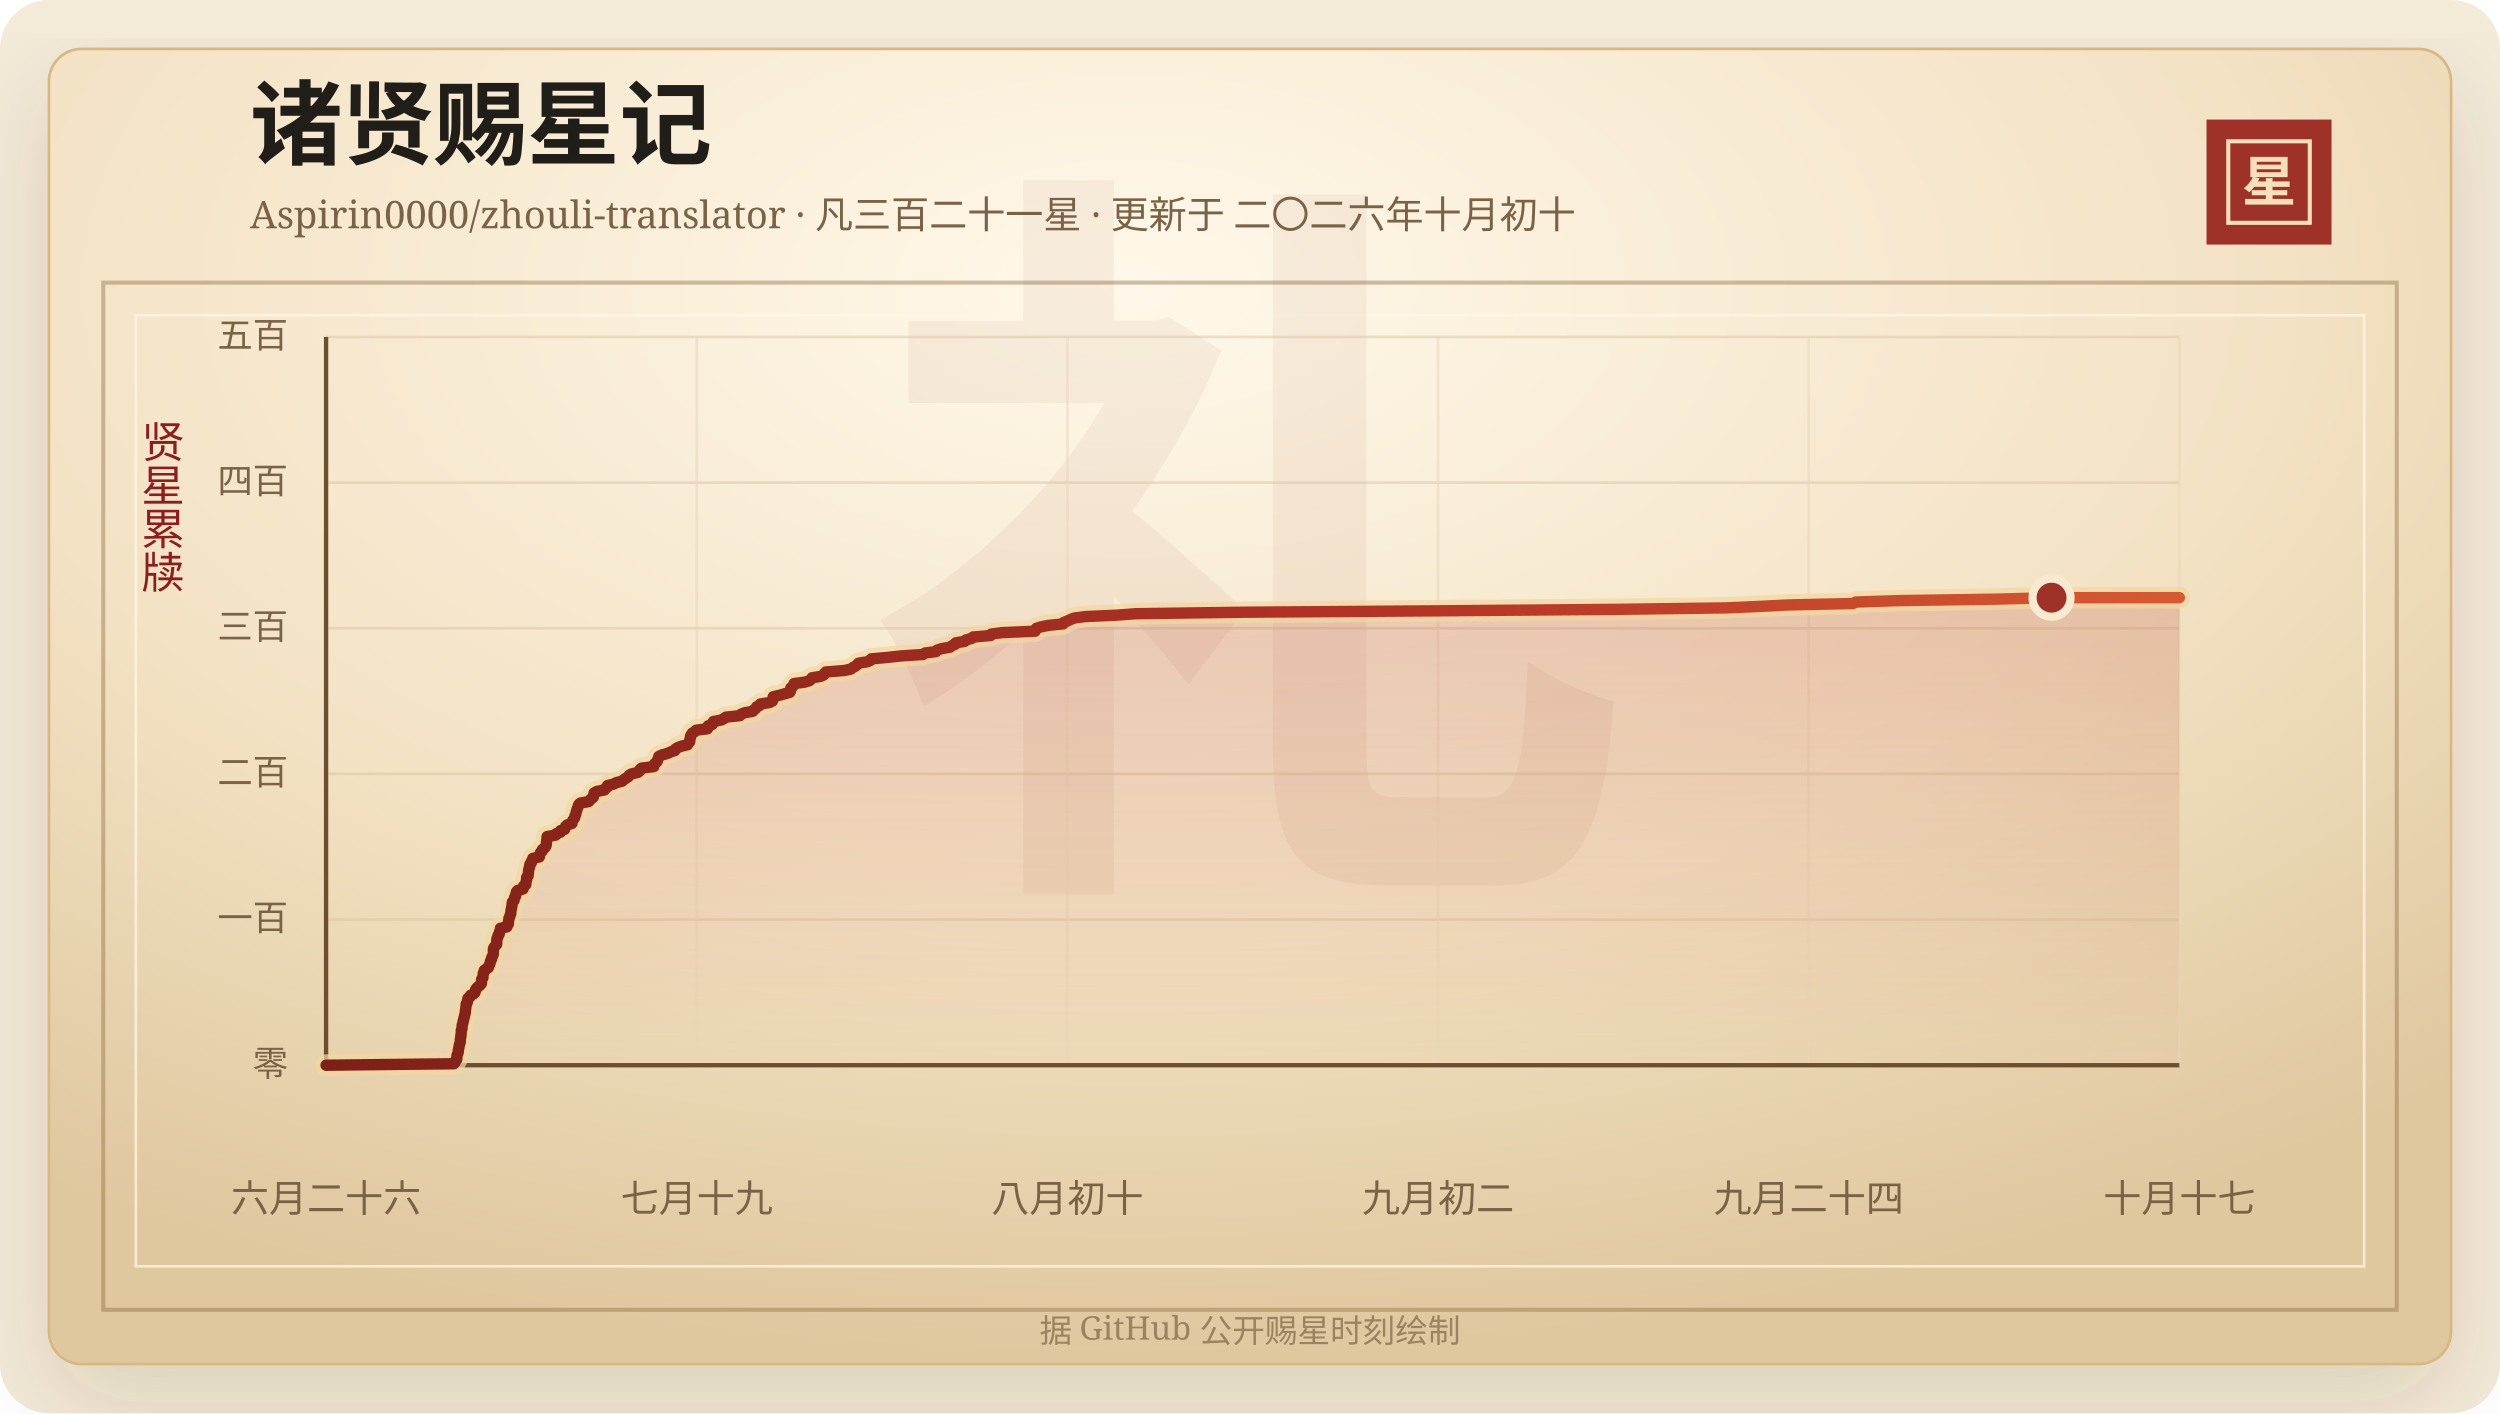
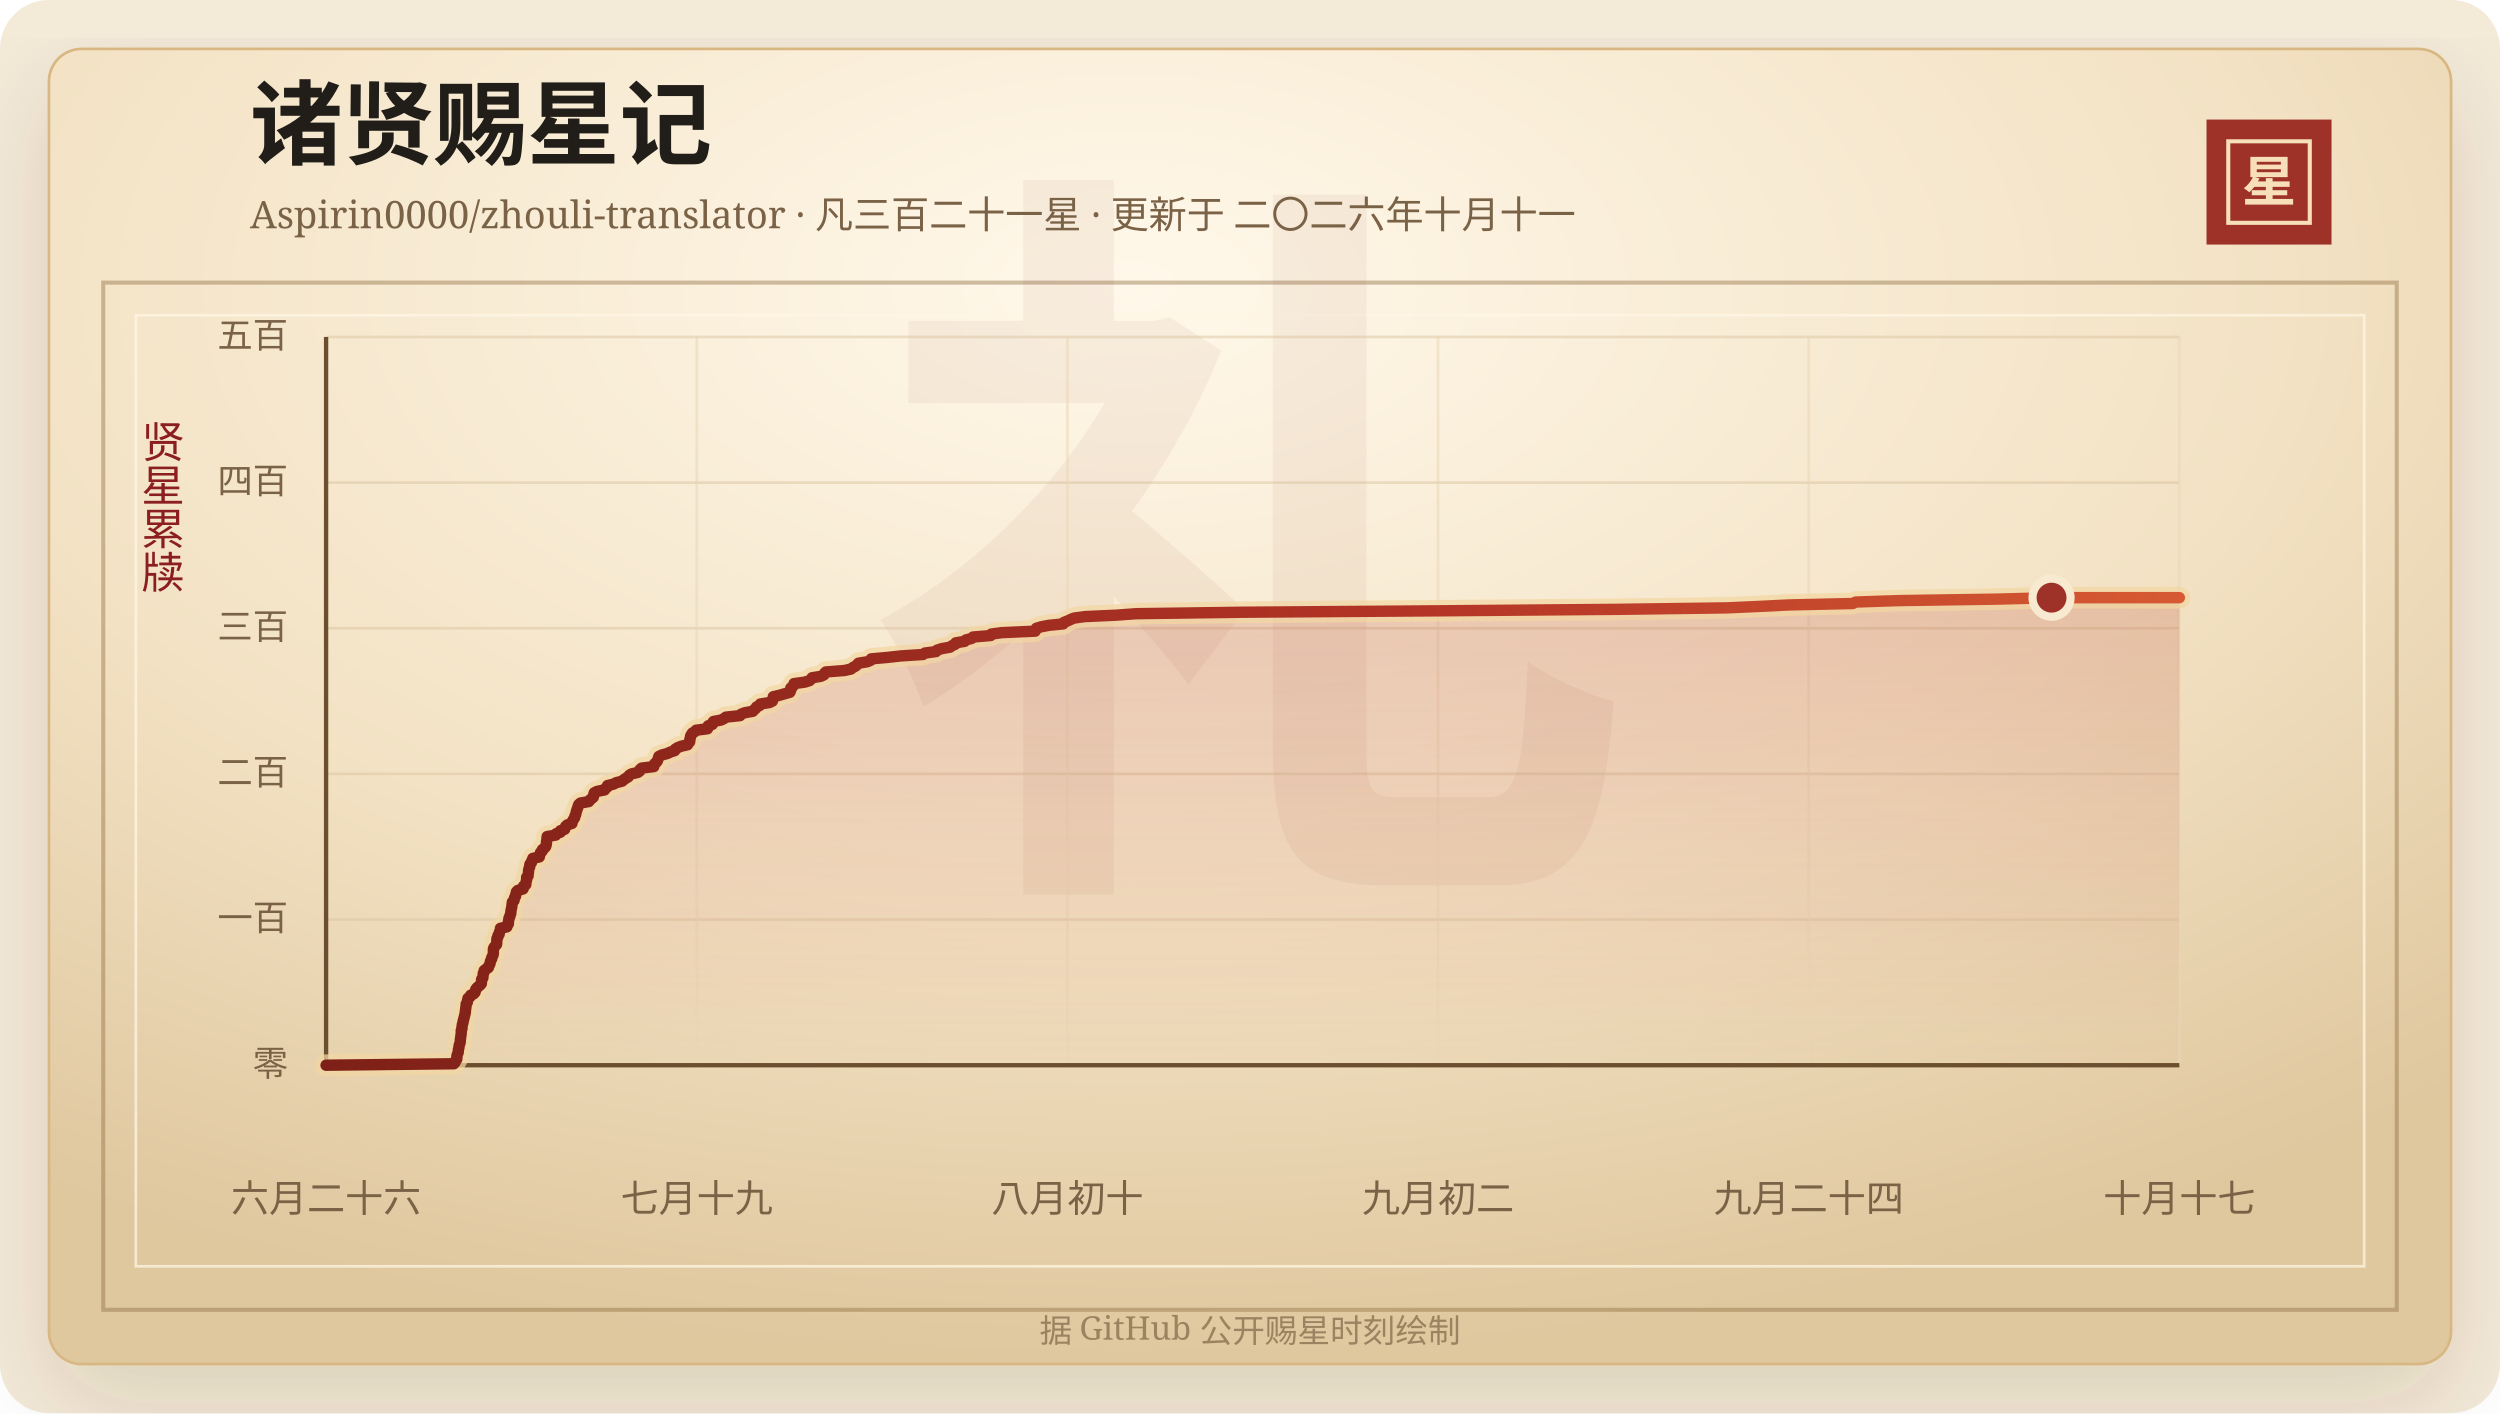
<svg xmlns="http://www.w3.org/2000/svg" width="920" height="520" viewBox="0 0 920 520" role="img" aria-labelledby="title desc">
  <defs>
    <linearGradient id="line" x1="0" x2="1" y1="0" y2="0">
      <stop offset="0%" stop-color="#7d2017" />
      <stop offset="58%" stop-color="#b33426" />
      <stop offset="100%" stop-color="#d65a32" />
    </linearGradient>
    <linearGradient id="area" x1="0" x2="0" y1="0" y2="1">
      <stop offset="0%" stop-color="#b33426" stop-opacity="0.2" />
      <stop offset="100%" stop-color="#b33426" stop-opacity="0" />
    </linearGradient>
    <radialGradient id="paper" cx="45%" cy="18%" r="82%">
      <stop offset="0%" stop-color="#fff8ea" />
      <stop offset="58%" stop-color="#f3e2c4" />
      <stop offset="100%" stop-color="#dfc79e" />
    </radialGradient>
    <filter id="shadow" x="-20%" y="-20%" width="140%" height="140%">
      <feDropShadow dx="0" dy="14" stdDeviation="18" flood-color="#3b2a20" flood-opacity="0.14" />
    </filter>
  </defs>
  <rect width="920" height="520" rx="18" fill="#f4ead8" />
  <rect x="18" y="18" width="884" height="484" rx="12" fill="url(#paper)" stroke="#d8b783" filter="url(#shadow)" />
  <rect x="38" y="104" width="844" height="378" fill="none" stroke="#8c6b3f" stroke-opacity="0.42" stroke-width="1.5" />
  <rect x="50" y="116" width="820" height="350" fill="none" stroke="#fff7e5" stroke-opacity="0.72" />
  <text x="460" y="304" text-anchor="middle" fill="#8c342a" fill-opacity="0.06" font-family="Songti SC, STSong, SimSun, serif" font-size="280" font-weight="700">礼</text>
  <text x="92" y="58" fill="#211d18" font-family="Songti SC, STSong, SimSun, serif" font-size="34" font-weight="700">诸贤赐星记</text>
-   <text x="92" y="84" fill="#7a6247" font-family="Songti SC, STSong, SimSun, serif" font-size="14.0">Aspirin0000/zhouli-translator · 凡三百二十一星 · 更新于 二〇二六年十月初十</text>
+   <text x="92" y="84" fill="#7a6247" font-family="Songti SC, STSong, SimSun, serif" font-size="14.0">Aspirin0000/zhouli-translator · 凡三百二十一星 · 更新于 二〇二六年十月十一</text>
  <rect x="812" y="44" width="46" height="46" fill="#9e3228" />
  <rect x="820" y="52" width="30" height="30" fill="none" stroke="#f6dfba" stroke-width="1.5" />
  <text x="835" y="74" text-anchor="middle" fill="#f6dfba" font-family="Songti SC, STSong, SimSun, serif" font-size="20" font-weight="700">星</text>
  <text x="60" y="166" text-anchor="middle" fill="#8b1e1e" font-family="Songti SC, STSong, SimSun, serif" font-size="16" writing-mode="vertical-rl">贤星累牍</text>
  <line x1="120" y1="392.00" x2="802" y2="392.00" stroke="#d9c29e" stroke-opacity="0.48" />
  <text x="106" y="396.00" text-anchor="end" fill="#7a6247" font-family="Songti SC, STSong, SimSun, serif" font-size="13">零</text>
  <line x1="120" y1="338.40" x2="802" y2="338.40" stroke="#d9c29e" stroke-opacity="0.48" />
  <text x="106" y="342.40" text-anchor="end" fill="#7a6247" font-family="Songti SC, STSong, SimSun, serif" font-size="13">一百</text>
  <line x1="120" y1="284.80" x2="802" y2="284.80" stroke="#d9c29e" stroke-opacity="0.48" />
  <text x="106" y="288.80" text-anchor="end" fill="#7a6247" font-family="Songti SC, STSong, SimSun, serif" font-size="13">二百</text>
  <line x1="120" y1="231.20" x2="802" y2="231.20" stroke="#d9c29e" stroke-opacity="0.48" />
  <text x="106" y="235.20" text-anchor="end" fill="#7a6247" font-family="Songti SC, STSong, SimSun, serif" font-size="13">三百</text>
  <line x1="120" y1="177.60" x2="802" y2="177.60" stroke="#d9c29e" stroke-opacity="0.48" />
  <text x="106" y="181.60" text-anchor="end" fill="#7a6247" font-family="Songti SC, STSong, SimSun, serif" font-size="13">四百</text>
  <line x1="120" y1="124.00" x2="802" y2="124.00" stroke="#d9c29e" stroke-opacity="0.48" />
  <text x="106" y="128.00" text-anchor="end" fill="#7a6247" font-family="Songti SC, STSong, SimSun, serif" font-size="13">五百</text>
  <line x1="120.00" y1="124" x2="120.00" y2="392" stroke="#ead6b7" stroke-opacity="0.54" />
  <text x="120.00" y="446" text-anchor="middle" fill="#7a6247" font-family="Songti SC, STSong, SimSun, serif" font-size="14">六月二十六</text>
  <line x1="256.40" y1="124" x2="256.40" y2="392" stroke="#ead6b7" stroke-opacity="0.54" />
  <text x="256.40" y="446" text-anchor="middle" fill="#7a6247" font-family="Songti SC, STSong, SimSun, serif" font-size="14">七月十九</text>
  <line x1="392.80" y1="124" x2="392.80" y2="392" stroke="#ead6b7" stroke-opacity="0.54" />
  <text x="392.80" y="446" text-anchor="middle" fill="#7a6247" font-family="Songti SC, STSong, SimSun, serif" font-size="14">八月初十</text>
  <line x1="529.20" y1="124" x2="529.20" y2="392" stroke="#ead6b7" stroke-opacity="0.54" />
  <text x="529.20" y="446" text-anchor="middle" fill="#7a6247" font-family="Songti SC, STSong, SimSun, serif" font-size="14">九月初二</text>
  <line x1="665.60" y1="124" x2="665.60" y2="392" stroke="#ead6b7" stroke-opacity="0.54" />
  <text x="665.60" y="446" text-anchor="middle" fill="#7a6247" font-family="Songti SC, STSong, SimSun, serif" font-size="14">九月二十四</text>
  <line x1="802.00" y1="124" x2="802.00" y2="392" stroke="#ead6b7" stroke-opacity="0.54" />
  <text x="802.00" y="446" text-anchor="middle" fill="#7a6247" font-family="Songti SC, STSong, SimSun, serif" font-size="14">十月十七</text>
  <line x1="120" y1="392" x2="802" y2="392" stroke="#6c4f2e" stroke-width="1.6" />
  <line x1="120" y1="124" x2="120" y2="392" stroke="#6c4f2e" stroke-width="1.6" />
  <polygon points="120.00,392.00 120.00,392.00 167.03,391.46 167.48,390.93 167.64,390.39 168.08,389.86 168.13,389.32 168.13,388.78 168.21,388.25 168.46,387.71 168.65,387.18 168.65,386.64 168.72,386.10 168.89,385.57 168.93,385.03 169.03,384.50 169.25,383.96 169.37,383.42 169.40,382.89 169.43,382.35 169.54,381.82 169.58,381.28 169.67,380.74 169.73,380.21 169.74,379.67 169.75,379.14 170.01,378.60 170.02,378.06 170.06,377.53 170.15,376.99 170.37,376.46 170.40,375.92 170.58,375.38 170.69,374.85 170.84,374.31 170.96,373.78 171.08,373.24 171.25,372.70 171.25,372.17 171.32,371.63 171.40,371.10 171.45,370.56 171.54,370.02 171.55,369.49 171.94,368.95 172.00,368.42 172.12,367.88 172.23,367.34 173.00,366.81 173.17,366.27 174.30,365.74 174.80,365.20 174.95,364.66 175.06,364.13 175.46,363.59 176.02,363.06 176.68,362.52 177.13,361.98 177.19,361.45 177.21,360.91 177.24,360.38 177.71,359.84 177.73,359.30 177.81,358.77 177.83,358.23 178.16,357.70 178.18,357.16 178.88,356.62 179.71,356.09 179.82,355.55 180.15,355.02 180.37,354.48 180.41,353.94 180.62,353.41 180.94,352.87 180.98,352.34 181.29,351.80 181.50,351.26 181.56,350.73 181.56,350.19 181.56,349.66 181.58,349.12 181.85,348.58 182.29,348.05 182.76,347.51 182.80,346.98 182.82,346.44 182.83,345.90 182.88,345.37 183.23,344.83 183.25,344.30 183.70,343.76 183.72,343.22 183.94,342.69 184.15,342.15 184.16,341.62 186.53,341.08 186.59,340.54 187.07,340.01 187.10,339.47 187.11,338.94 187.26,338.40 187.30,337.86 187.61,337.33 187.69,336.79 187.96,336.26 187.99,335.72 188.03,335.18 188.14,334.65 188.27,334.11 188.35,333.58 188.42,333.04 188.48,332.50 188.54,331.97 189.14,331.43 189.26,330.90 189.35,330.36 189.72,329.82 189.75,329.29 190.01,328.75 190.03,328.22 190.55,327.68 192.48,327.14 192.65,326.61 192.68,326.07 193.48,325.54 193.54,325.00 193.62,324.46 193.78,323.93 193.80,323.39 193.80,322.86 194.34,322.32 194.36,321.78 194.46,321.25 194.50,320.71 194.53,320.18 194.66,319.64 194.91,319.10 194.92,318.57 195.02,318.03 195.54,317.50 195.60,316.96 196.03,316.42 196.08,315.89 198.47,315.35 198.48,314.82 198.78,314.28 198.90,313.74 199.50,313.21 199.59,312.67 200.28,312.14 200.78,311.60 200.97,311.06 201.07,310.53 201.09,309.99 201.17,309.46 201.26,308.92 201.30,308.38 201.35,307.85 204.50,307.31 204.70,306.78 206.25,306.24 206.26,305.70 207.81,305.17 207.95,304.63 208.17,304.10 208.77,303.56 210.47,303.02 210.56,302.49 210.77,301.95 211.13,301.42 211.48,300.88 211.54,300.34 211.84,299.81 211.97,299.27 212.06,298.74 212.26,298.20 212.41,297.66 212.65,297.13 212.77,296.59 213.00,296.06 213.61,295.52 216.66,294.98 217.03,294.45 217.67,293.91 218.32,293.38 218.47,292.84 218.51,292.30 218.68,291.77 219.70,291.23 222.47,290.70 222.76,290.16 223.53,289.62 223.56,289.09 225.81,288.55 226.77,288.02 228.93,287.48 229.54,286.94 230.30,286.41 231.22,285.87 231.53,285.34 232.37,284.80 234.70,284.26 235.43,283.73 235.52,283.19 236.13,282.66 240.59,282.12 240.63,281.58 240.91,281.05 241.56,280.51 241.94,279.98 242.09,279.44 242.31,278.90 242.45,278.37 243.57,277.83 245.56,277.30 246.70,276.76 248.32,276.22 248.50,275.69 249.35,275.15 250.66,274.62 253.01,274.08 253.29,273.54 253.80,273.01 253.86,272.47 253.89,271.94 254.12,271.40 254.14,270.86 254.43,270.33 254.77,269.79 255.67,269.26 256.17,268.72 260.36,268.18 260.60,267.65 260.60,267.11 262.14,266.58 262.18,266.04 262.57,265.50 265.38,264.97 266.48,264.43 267.12,263.90 272.32,263.36 272.70,262.82 274.06,262.29 277.03,261.75 277.47,261.22 278.14,260.68 278.42,260.14 279.59,259.61 279.80,259.07 283.17,258.54 284.25,258.00 284.41,257.46 284.46,256.93 284.58,256.39 286.85,255.86 288.70,255.32 290.65,254.78 290.93,254.25 291.02,253.71 291.02,253.18 291.75,252.64 292.06,252.10 292.19,251.57 296.11,251.03 297.85,250.50 298.50,249.96 298.83,249.42 302.06,248.89 303.20,248.35 303.39,247.82 303.92,247.28 310.76,246.74 313.16,246.21 313.81,245.67 314.83,245.14 315.46,244.60 315.94,244.06 319.17,243.53 320.41,242.99 320.63,242.46 326.69,241.92 331.54,241.38 339.68,240.85 340.39,240.31 344.47,239.78 344.86,239.24 346.53,238.70 349.60,238.17 350.33,237.63 351.51,237.10 351.72,236.56 355.00,236.02 355.46,235.49 357.57,234.95 358.08,234.42 364.57,233.88 364.79,233.34 368.74,232.81 380.94,232.27 381.13,231.74 381.38,231.20 383.15,230.66 385.90,230.13 391.25,229.59 391.46,229.06 392.83,228.52 393.97,227.98 395.25,227.45 399.18,226.91 410.82,226.38 418.12,225.84 457.68,225.30 530.63,224.77 595.71,224.23 635.32,223.70 647.34,223.16 658.27,222.62 681.82,222.09 682.91,221.55 698.78,221.02 734.81,220.48 754.97,219.94 802.00,219.94 802.00,392.00" fill="url(#area)" />
  <polyline points="120.00,392.00 167.03,391.46 167.48,390.93 167.64,390.39 168.08,389.86 168.13,389.32 168.13,388.78 168.21,388.25 168.46,387.71 168.65,387.18 168.65,386.64 168.72,386.10 168.89,385.57 168.93,385.03 169.03,384.50 169.25,383.96 169.37,383.42 169.40,382.89 169.43,382.35 169.54,381.82 169.58,381.28 169.67,380.74 169.73,380.21 169.74,379.67 169.75,379.14 170.01,378.60 170.02,378.06 170.06,377.53 170.15,376.99 170.37,376.46 170.40,375.92 170.58,375.38 170.69,374.85 170.84,374.31 170.96,373.78 171.08,373.24 171.25,372.70 171.25,372.17 171.32,371.63 171.40,371.10 171.45,370.56 171.54,370.02 171.55,369.49 171.94,368.95 172.00,368.42 172.12,367.88 172.23,367.34 173.00,366.81 173.17,366.27 174.30,365.74 174.80,365.20 174.95,364.66 175.06,364.13 175.46,363.59 176.02,363.06 176.68,362.52 177.13,361.98 177.19,361.45 177.21,360.91 177.24,360.38 177.71,359.84 177.73,359.30 177.81,358.77 177.83,358.23 178.16,357.70 178.18,357.16 178.88,356.62 179.71,356.09 179.82,355.55 180.15,355.02 180.37,354.48 180.41,353.94 180.62,353.41 180.94,352.87 180.98,352.34 181.29,351.80 181.50,351.26 181.56,350.73 181.56,350.19 181.56,349.66 181.58,349.12 181.85,348.58 182.29,348.05 182.76,347.51 182.80,346.98 182.82,346.44 182.83,345.90 182.88,345.37 183.23,344.83 183.25,344.30 183.70,343.76 183.72,343.22 183.94,342.69 184.15,342.15 184.16,341.62 186.53,341.08 186.59,340.54 187.07,340.01 187.10,339.47 187.11,338.94 187.26,338.40 187.30,337.86 187.61,337.33 187.69,336.79 187.96,336.26 187.99,335.72 188.03,335.18 188.14,334.65 188.27,334.11 188.35,333.58 188.42,333.04 188.48,332.50 188.54,331.97 189.14,331.43 189.26,330.90 189.35,330.36 189.72,329.82 189.75,329.29 190.01,328.75 190.03,328.22 190.55,327.68 192.48,327.14 192.65,326.61 192.68,326.07 193.48,325.54 193.54,325.00 193.62,324.46 193.78,323.93 193.80,323.39 193.80,322.86 194.34,322.32 194.36,321.78 194.46,321.25 194.50,320.71 194.53,320.18 194.66,319.64 194.91,319.10 194.92,318.57 195.02,318.03 195.54,317.50 195.60,316.96 196.03,316.42 196.08,315.89 198.47,315.35 198.48,314.82 198.78,314.28 198.90,313.74 199.50,313.21 199.59,312.67 200.28,312.14 200.78,311.60 200.97,311.06 201.07,310.53 201.09,309.99 201.17,309.46 201.26,308.92 201.30,308.38 201.35,307.85 204.50,307.31 204.70,306.78 206.25,306.24 206.26,305.70 207.81,305.17 207.95,304.63 208.17,304.10 208.77,303.56 210.47,303.02 210.56,302.49 210.77,301.95 211.13,301.42 211.48,300.88 211.54,300.34 211.84,299.81 211.97,299.27 212.06,298.74 212.26,298.20 212.41,297.66 212.65,297.13 212.77,296.59 213.00,296.06 213.61,295.52 216.66,294.98 217.03,294.45 217.67,293.91 218.32,293.38 218.47,292.84 218.51,292.30 218.68,291.77 219.70,291.23 222.47,290.70 222.76,290.16 223.53,289.62 223.56,289.09 225.81,288.55 226.77,288.02 228.93,287.48 229.54,286.94 230.30,286.41 231.22,285.87 231.53,285.34 232.37,284.80 234.70,284.26 235.43,283.73 235.52,283.19 236.13,282.66 240.59,282.12 240.63,281.58 240.91,281.05 241.56,280.51 241.94,279.98 242.09,279.44 242.31,278.90 242.45,278.37 243.57,277.83 245.56,277.30 246.70,276.76 248.32,276.22 248.50,275.69 249.35,275.15 250.66,274.62 253.01,274.08 253.29,273.54 253.80,273.01 253.86,272.47 253.89,271.94 254.12,271.40 254.14,270.86 254.43,270.33 254.77,269.79 255.67,269.26 256.17,268.72 260.36,268.18 260.60,267.65 260.60,267.11 262.14,266.58 262.18,266.04 262.57,265.50 265.38,264.97 266.48,264.43 267.12,263.90 272.32,263.36 272.70,262.82 274.06,262.29 277.03,261.75 277.47,261.22 278.14,260.68 278.42,260.14 279.59,259.61 279.80,259.07 283.17,258.54 284.25,258.00 284.41,257.46 284.46,256.93 284.58,256.39 286.85,255.86 288.70,255.32 290.65,254.78 290.93,254.25 291.02,253.71 291.02,253.18 291.75,252.64 292.06,252.10 292.19,251.57 296.11,251.03 297.85,250.50 298.50,249.96 298.83,249.42 302.06,248.89 303.20,248.35 303.39,247.82 303.92,247.28 310.76,246.74 313.16,246.21 313.81,245.67 314.83,245.14 315.46,244.60 315.94,244.06 319.17,243.53 320.41,242.99 320.63,242.46 326.69,241.92 331.54,241.38 339.68,240.85 340.39,240.31 344.47,239.78 344.86,239.24 346.53,238.70 349.60,238.17 350.33,237.63 351.51,237.10 351.72,236.56 355.00,236.02 355.46,235.49 357.57,234.95 358.08,234.42 364.57,233.88 364.79,233.34 368.74,232.81 380.94,232.27 381.13,231.74 381.38,231.20 383.15,230.66 385.90,230.13 391.25,229.59 391.46,229.06 392.83,228.52 393.97,227.98 395.25,227.45 399.18,226.91 410.82,226.38 418.12,225.84 457.68,225.30 530.63,224.77 595.71,224.23 635.32,223.70 647.34,223.16 658.27,222.62 681.82,222.09 682.91,221.55 698.78,221.02 734.81,220.48 754.97,219.94 802.00,219.94" fill="none" stroke="#f3d7a2" stroke-width="8" stroke-linecap="round" stroke-linejoin="round" opacity="0.72" />
  <polyline points="120.00,392.00 167.03,391.46 167.48,390.93 167.64,390.39 168.08,389.86 168.13,389.32 168.13,388.78 168.21,388.25 168.46,387.71 168.65,387.18 168.65,386.64 168.72,386.10 168.89,385.57 168.93,385.03 169.03,384.50 169.25,383.96 169.37,383.42 169.40,382.89 169.43,382.35 169.54,381.82 169.58,381.28 169.67,380.74 169.73,380.21 169.74,379.67 169.75,379.14 170.01,378.60 170.02,378.06 170.06,377.53 170.15,376.99 170.37,376.46 170.40,375.92 170.58,375.38 170.69,374.85 170.84,374.31 170.96,373.78 171.08,373.24 171.25,372.70 171.25,372.17 171.32,371.63 171.40,371.10 171.45,370.56 171.54,370.02 171.55,369.49 171.94,368.95 172.00,368.42 172.12,367.88 172.23,367.34 173.00,366.81 173.17,366.27 174.30,365.74 174.80,365.20 174.95,364.66 175.06,364.13 175.46,363.59 176.02,363.06 176.68,362.52 177.13,361.98 177.19,361.45 177.21,360.91 177.24,360.38 177.71,359.84 177.73,359.30 177.81,358.77 177.83,358.23 178.16,357.70 178.18,357.16 178.88,356.62 179.71,356.09 179.82,355.55 180.15,355.02 180.37,354.48 180.41,353.94 180.62,353.41 180.94,352.87 180.98,352.34 181.29,351.80 181.50,351.26 181.56,350.73 181.56,350.19 181.56,349.66 181.58,349.12 181.85,348.58 182.29,348.05 182.76,347.51 182.80,346.98 182.82,346.44 182.83,345.90 182.88,345.37 183.23,344.83 183.25,344.30 183.70,343.76 183.72,343.22 183.94,342.69 184.15,342.15 184.16,341.62 186.53,341.08 186.59,340.54 187.07,340.01 187.10,339.47 187.11,338.94 187.26,338.40 187.30,337.86 187.61,337.33 187.69,336.79 187.96,336.26 187.99,335.72 188.03,335.18 188.14,334.65 188.27,334.11 188.35,333.58 188.42,333.04 188.48,332.50 188.54,331.97 189.14,331.43 189.26,330.90 189.35,330.36 189.72,329.82 189.75,329.29 190.01,328.75 190.03,328.22 190.55,327.68 192.48,327.14 192.65,326.61 192.68,326.07 193.48,325.54 193.54,325.00 193.62,324.46 193.78,323.93 193.80,323.39 193.80,322.86 194.34,322.32 194.36,321.78 194.46,321.25 194.50,320.71 194.53,320.18 194.66,319.64 194.91,319.10 194.92,318.57 195.02,318.03 195.54,317.50 195.60,316.96 196.03,316.42 196.08,315.89 198.47,315.35 198.48,314.82 198.78,314.28 198.90,313.74 199.50,313.21 199.59,312.67 200.28,312.14 200.78,311.60 200.97,311.06 201.07,310.53 201.09,309.99 201.17,309.46 201.26,308.92 201.30,308.38 201.35,307.85 204.50,307.31 204.70,306.78 206.25,306.24 206.26,305.70 207.81,305.17 207.95,304.63 208.17,304.10 208.77,303.56 210.47,303.02 210.56,302.49 210.77,301.95 211.13,301.42 211.48,300.88 211.54,300.34 211.84,299.81 211.97,299.27 212.06,298.74 212.26,298.20 212.41,297.66 212.65,297.13 212.77,296.59 213.00,296.06 213.61,295.52 216.66,294.98 217.03,294.45 217.67,293.91 218.32,293.38 218.47,292.84 218.51,292.30 218.68,291.77 219.70,291.23 222.47,290.70 222.76,290.16 223.53,289.62 223.56,289.09 225.81,288.55 226.77,288.02 228.93,287.48 229.54,286.94 230.30,286.41 231.22,285.87 231.53,285.34 232.37,284.80 234.70,284.26 235.43,283.73 235.52,283.19 236.13,282.66 240.59,282.12 240.63,281.58 240.91,281.05 241.56,280.51 241.94,279.98 242.09,279.44 242.31,278.90 242.45,278.37 243.57,277.83 245.56,277.30 246.70,276.76 248.32,276.22 248.50,275.69 249.35,275.15 250.66,274.62 253.01,274.08 253.29,273.54 253.80,273.01 253.86,272.47 253.89,271.94 254.12,271.40 254.14,270.86 254.43,270.33 254.77,269.79 255.67,269.26 256.17,268.72 260.36,268.18 260.60,267.65 260.60,267.11 262.14,266.58 262.18,266.04 262.57,265.50 265.38,264.97 266.48,264.43 267.12,263.90 272.32,263.36 272.70,262.82 274.06,262.29 277.03,261.75 277.47,261.22 278.14,260.68 278.42,260.14 279.59,259.61 279.80,259.07 283.17,258.54 284.25,258.00 284.41,257.46 284.46,256.93 284.58,256.39 286.85,255.86 288.70,255.32 290.65,254.78 290.93,254.25 291.02,253.71 291.02,253.18 291.75,252.64 292.06,252.10 292.19,251.57 296.11,251.03 297.85,250.50 298.50,249.96 298.83,249.42 302.06,248.89 303.20,248.35 303.39,247.82 303.92,247.28 310.76,246.74 313.16,246.21 313.81,245.67 314.83,245.14 315.46,244.60 315.94,244.06 319.17,243.53 320.41,242.99 320.63,242.46 326.69,241.92 331.54,241.38 339.68,240.85 340.39,240.31 344.47,239.78 344.86,239.24 346.53,238.70 349.60,238.17 350.33,237.63 351.51,237.10 351.72,236.56 355.00,236.02 355.46,235.49 357.57,234.95 358.08,234.42 364.57,233.88 364.79,233.34 368.74,232.81 380.94,232.27 381.13,231.74 381.38,231.20 383.15,230.66 385.90,230.13 391.25,229.59 391.46,229.06 392.83,228.52 393.97,227.98 395.25,227.45 399.18,226.91 410.82,226.38 418.12,225.84 457.68,225.30 530.63,224.77 595.71,224.23 635.32,223.70 647.34,223.16 658.27,222.62 681.82,222.09 682.91,221.55 698.78,221.02 734.81,220.48 754.97,219.94 802.00,219.94" fill="none" stroke="url(#line)" stroke-width="4.2" stroke-linecap="round" stroke-linejoin="round" />
  <circle cx="754.97" cy="219.94" r="7" fill="#9e3228" stroke="#f7ead1" stroke-width="3" />
  <text x="460" y="494" text-anchor="middle" fill="#9b8361" font-family="Songti SC, STSong, SimSun, serif" font-size="12">据 GitHub 公开赐星时刻绘制</text>
</svg>
